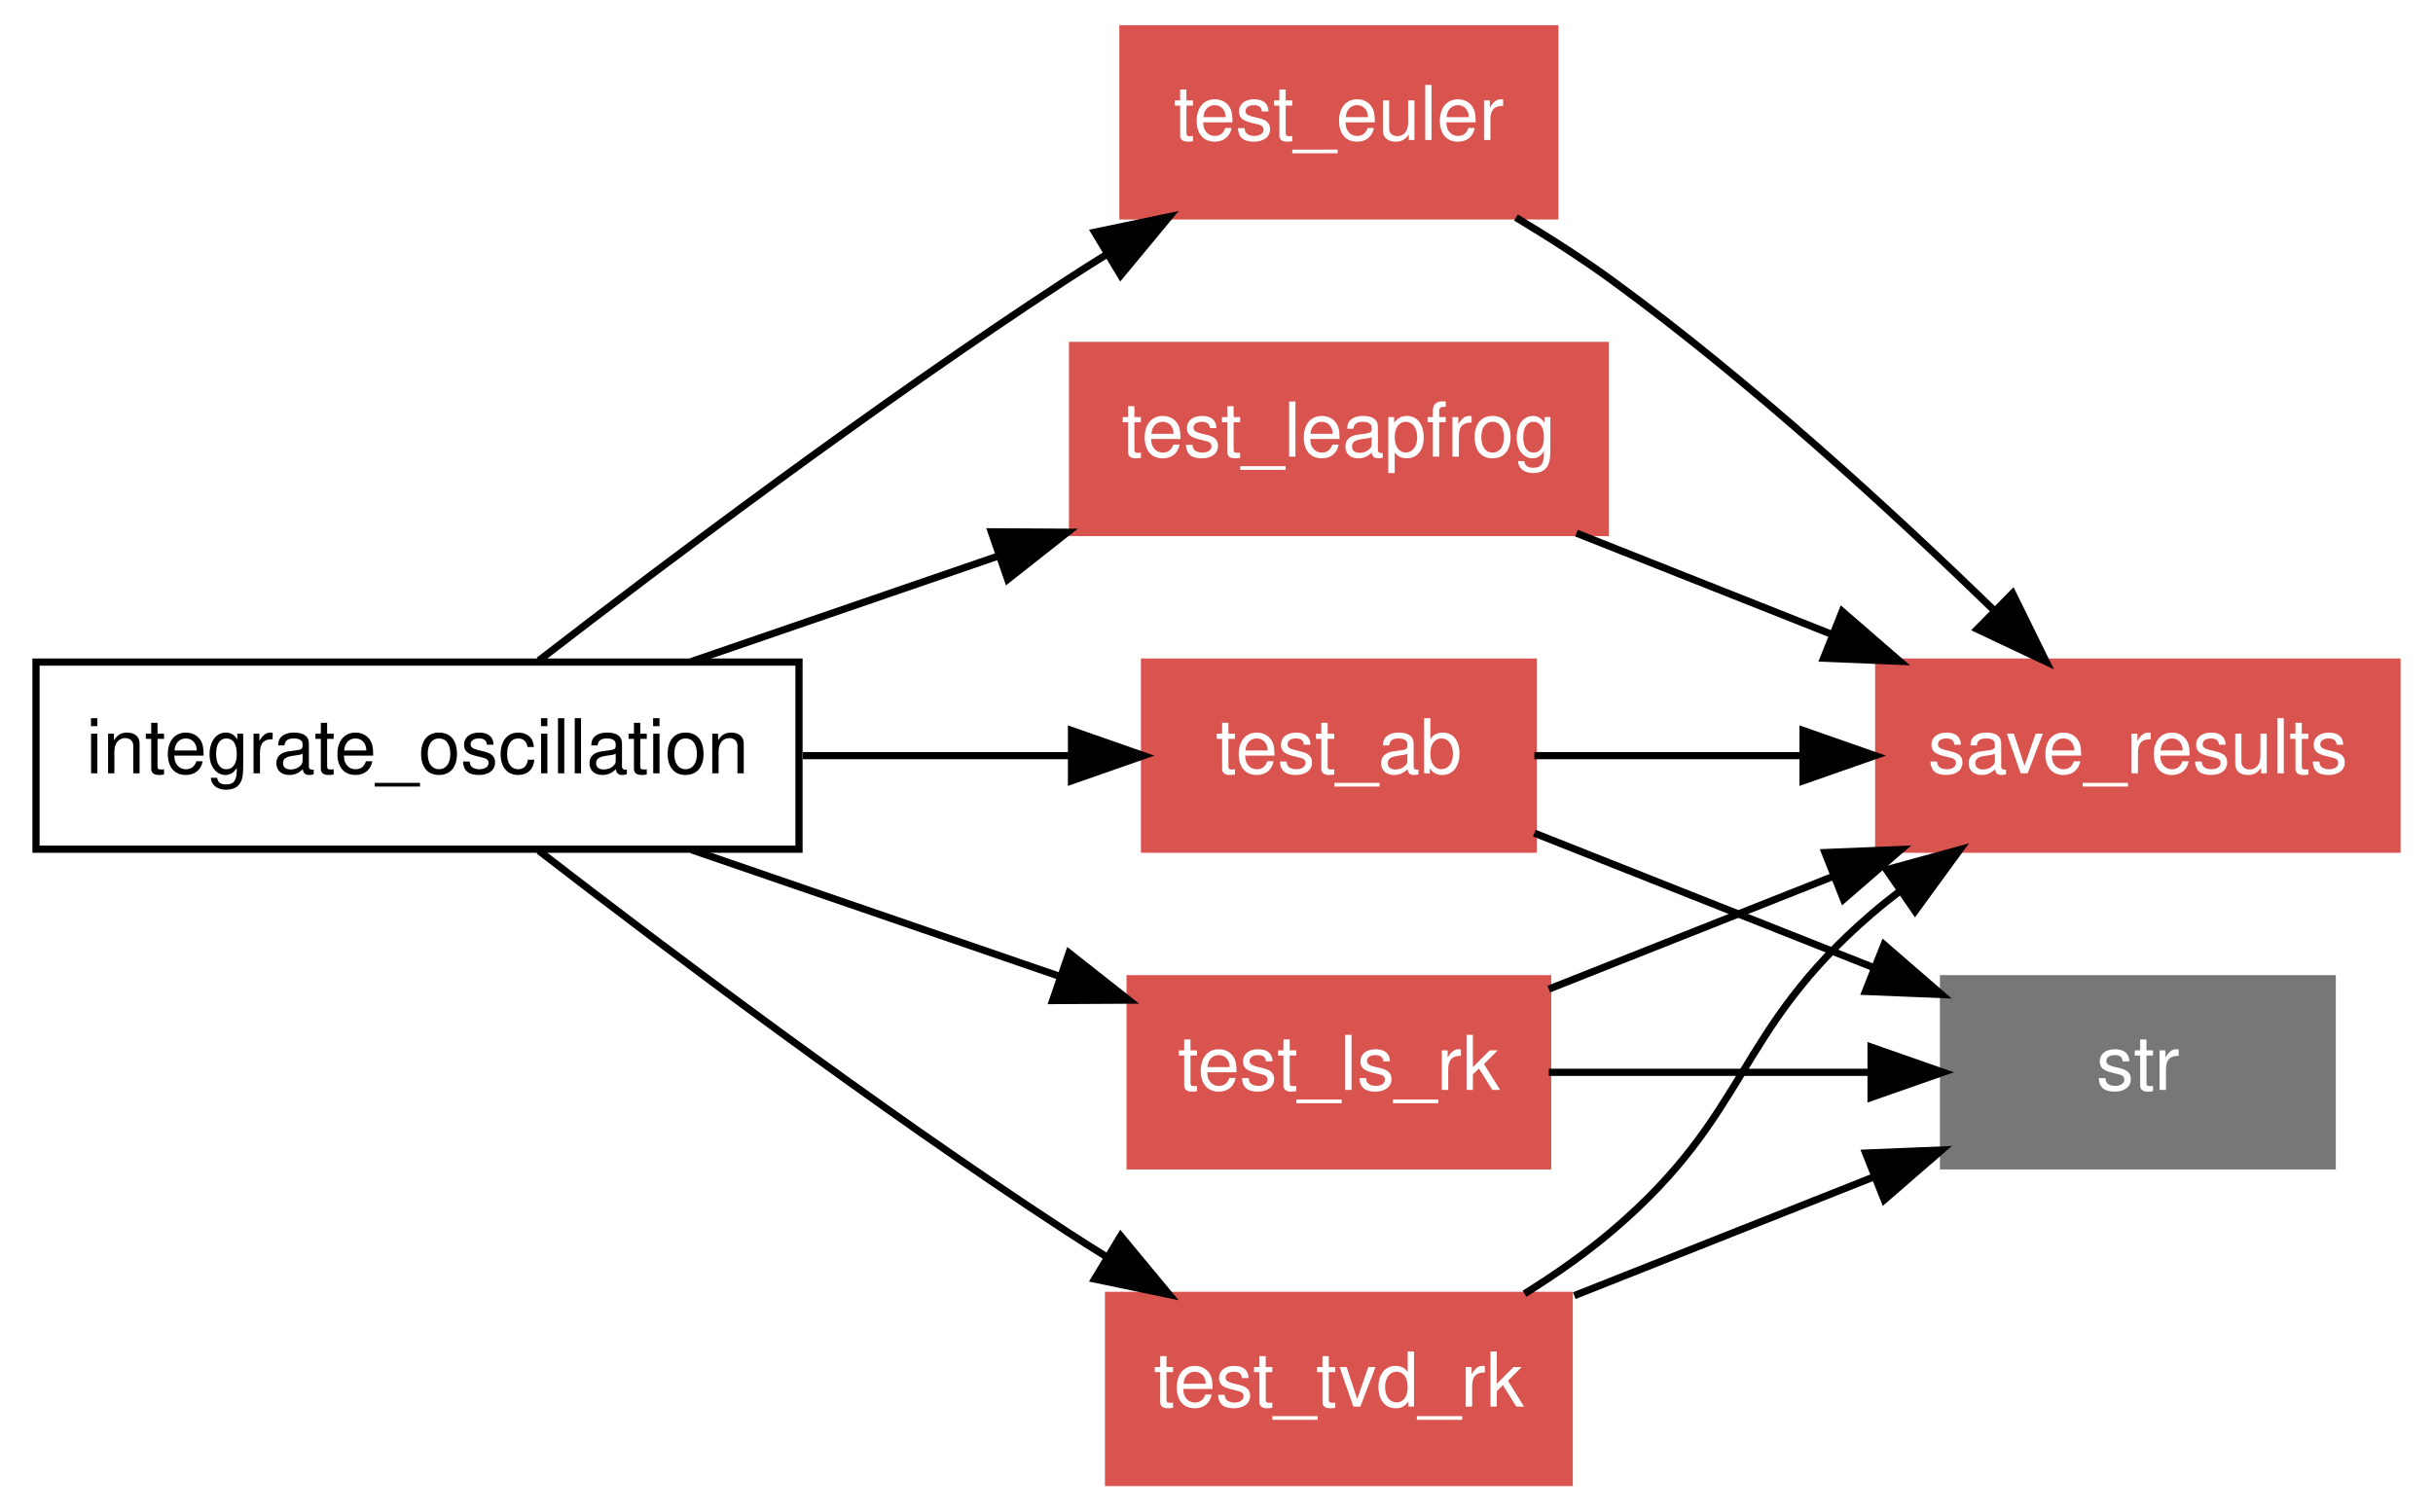
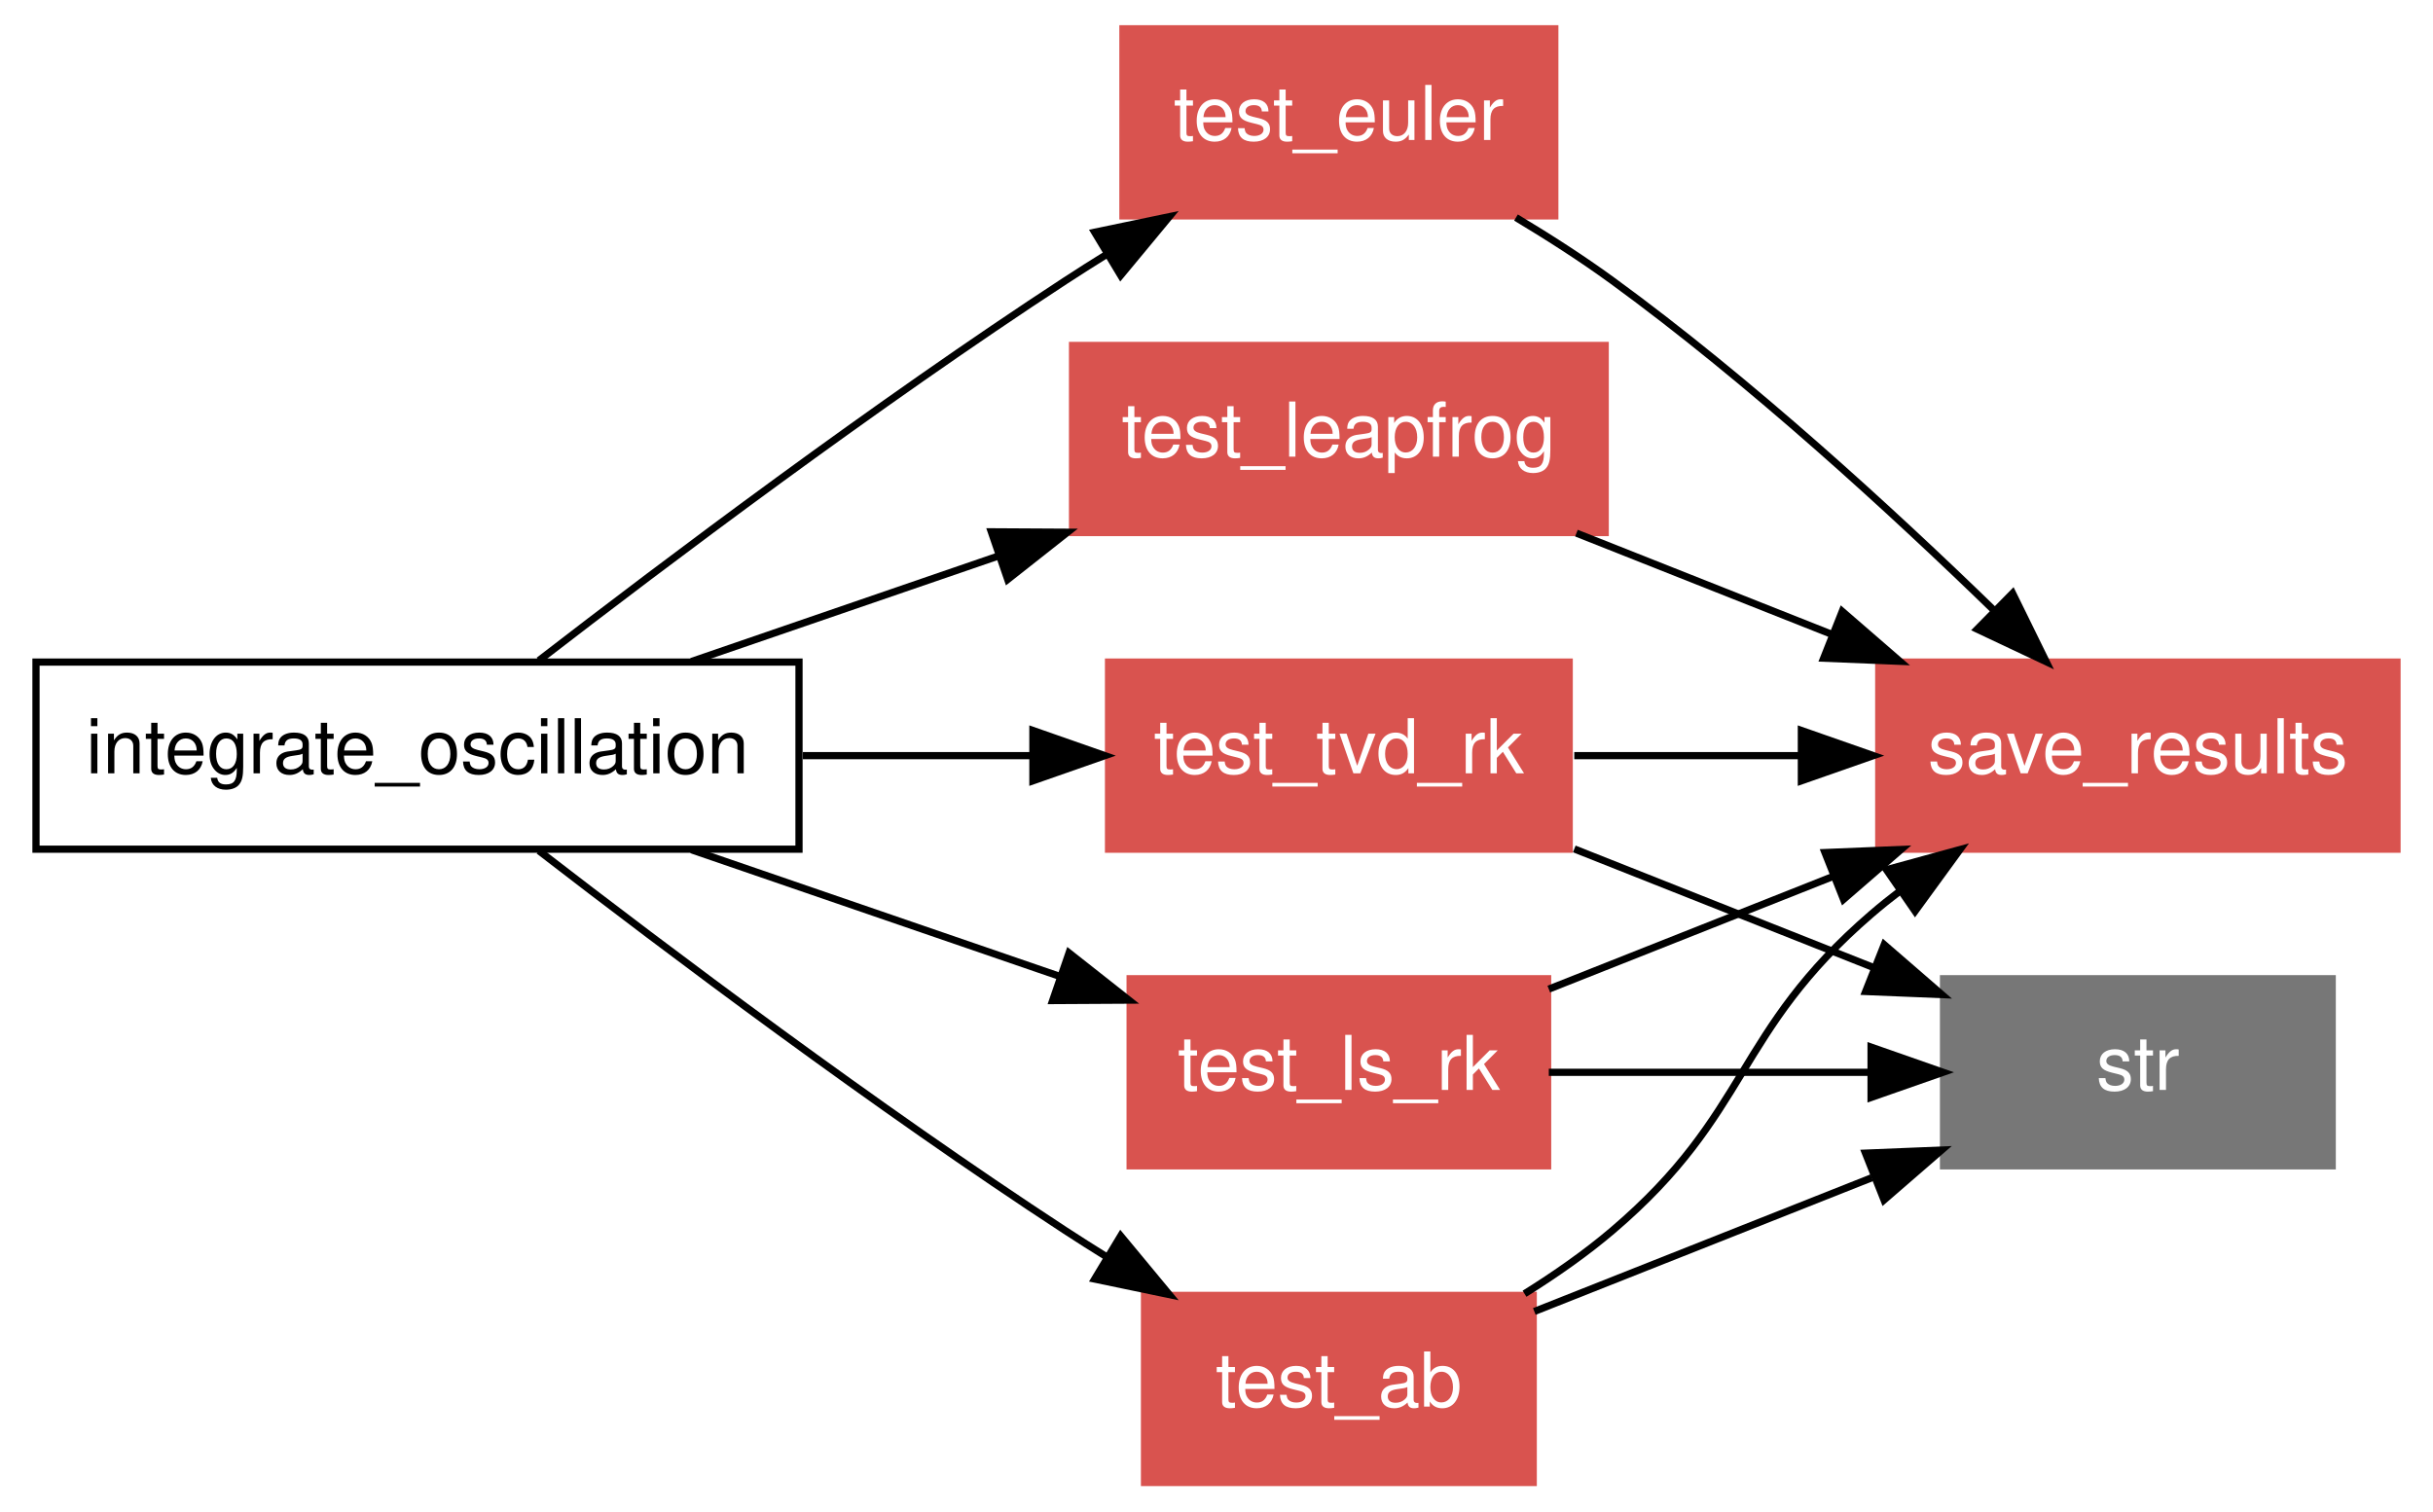
<svg xmlns="http://www.w3.org/2000/svg" xmlns:xlink="http://www.w3.org/1999/xlink" width="338pt" height="210pt" viewBox="0.00 0.00 338.00 210.00">
  <g id="graph1" class="graph" transform="scale(1 1) rotate(0) translate(4 206)">
    <polygon fill="white" stroke="white" points="-4,5 -4,-206 335,-206 335,5 -4,5" />
    <g id="node1" class="node">
      <polygon fill="none" stroke="black" points="107,-114 1,-114 1,-88 107,-88 107,-114" />
      <text text-anchor="middle" x="54" y="-98.55" font-family="Helvetica,sans-Serif" font-size="10.50">integrate_oscillation</text>
    </g>
    <g id="node2" class="node">
+       <a xlink:href="../proc/test_tvd_rk%7E4.html" xlink:title="test_tvd_rk">
+         <polygon fill="#d9534f" stroke="#d9534f" points="214,-114 150,-114 150,-88 214,-88 214,-114" />
+         <text text-anchor="middle" x="182" y="-98.55" font-family="Helvetica,sans-Serif" font-size="10.50" fill="white">test_tvd_rk</text>
+       </a>
+     </g>
+     <g id="edge18" class="edge">
+       <path fill="none" stroke="black" d="M107.542,-101C118.118,-101 129.085,-101 139.246,-101" />
+       <polygon fill="black" stroke="black" points="139.493,-104.5 149.493,-101 139.493,-97.5 139.493,-104.5" />
+     </g>
+     <g id="node3" class="node">
      <a xlink:href="../proc/test_leapfrog%7E4.html" xlink:title="test_leapfrog">
        <polygon fill="#d9534f" stroke="#d9534f" points="219,-158 145,-158 145,-132 219,-132 219,-158" />
        <text text-anchor="middle" x="182" y="-142.55" font-family="Helvetica,sans-Serif" font-size="10.50" fill="white">test_leapfrog</text>
      </a>
    </g>
-     <g id="edge18" class="edge">
+     <g id="edge20" class="edge">
      <path fill="none" stroke="black" d="M92.058,-114.082C105.47,-118.693 120.712,-123.932 134.788,-128.771" />
      <polygon fill="black" stroke="black" points="133.715,-132.103 144.31,-132.044 135.991,-125.483 133.715,-132.103" />
-     </g>
-     <g id="node3" class="node">
-       <a xlink:href="../proc/test_ab%7E4.html" xlink:title="test_ab">
-         <polygon fill="#d9534f" stroke="#d9534f" points="209,-114 155,-114 155,-88 209,-88 209,-114" />
-         <text text-anchor="middle" x="182" y="-98.55" font-family="Helvetica,sans-Serif" font-size="10.50" fill="white">test_ab</text>
-       </a>
-     </g>
-     <g id="edge20" class="edge">
-       <path fill="none" stroke="black" d="M107.542,-101C120.025,-101 133.054,-101 144.659,-101" />
-       <polygon fill="black" stroke="black" points="144.859,-104.5 154.859,-101 144.859,-97.5 144.859,-104.5" />
    </g>
    <g id="node4" class="node">
      <a xlink:href="../proc/test_ls_rk%7E4.html" xlink:title="test_ls_rk">
        <polygon fill="#d9534f" stroke="#d9534f" points="211,-70 153,-70 153,-44 211,-44 211,-70" />
        <text text-anchor="middle" x="182" y="-54.55" font-family="Helvetica,sans-Serif" font-size="10.50" fill="white">test_ls_rk</text>
      </a>
    </g>
    <g id="edge22" class="edge">
      <path fill="none" stroke="black" d="M92.058,-87.918C108.169,-82.379 126.92,-75.934 143.12,-70.365" />
      <polygon fill="black" stroke="black" points="144.511,-73.588 152.83,-67.027 142.235,-66.968 144.511,-73.588" />
    </g>
    <g id="node5" class="node">
-       <a xlink:href="../proc/test_tvd_rk%7E4.html" xlink:title="test_tvd_rk">
-         <polygon fill="#d9534f" stroke="#d9534f" points="214,-26 150,-26 150,-1.24345e-14 214,-3.55271e-15 214,-26" />
-         <text text-anchor="middle" x="182" y="-10.55" font-family="Helvetica,sans-Serif" font-size="10.50" fill="white">test_tvd_rk</text>
+       <a xlink:href="../proc/test_ab%7E4.html" xlink:title="test_ab">
+         <polygon fill="#d9534f" stroke="#d9534f" points="209,-26 155,-26 155,-1.24345e-14 209,-3.55271e-15 209,-26" />
+         <text text-anchor="middle" x="182" y="-10.55" font-family="Helvetica,sans-Serif" font-size="10.50" fill="white">test_ab</text>
      </a>
    </g>
    <g id="edge24" class="edge">
      <path fill="none" stroke="black" d="M70.863,-87.784C88.662,-74.039 117.723,-52.17 144,-35 145.867,-33.78 147.803,-32.552 149.768,-31.333" />
      <polygon fill="black" stroke="black" points="151.688,-34.263 158.448,-26.105 148.076,-28.267 151.688,-34.263" />
    </g>
    <g id="node6" class="node">
      <a xlink:href="../proc/test_euler%7E4.html" xlink:title="test_euler">
        <polygon fill="#d9534f" stroke="#d9534f" points="212,-202 152,-202 152,-176 212,-176 212,-202" />
        <text text-anchor="middle" x="182" y="-186.55" font-family="Helvetica,sans-Serif" font-size="10.50" fill="white">test_euler</text>
      </a>
    </g>
    <g id="edge26" class="edge">
      <path fill="none" stroke="black" d="M70.863,-114.216C88.662,-127.961 117.723,-149.83 144,-167 145.867,-168.22 147.803,-169.448 149.768,-170.667" />
      <polygon fill="black" stroke="black" points="148.076,-173.733 158.448,-175.895 151.688,-167.737 148.076,-173.733" />
    </g>
    <g id="node7" class="node">
-       <a xlink:href="../proc/save_results%7E4.html" xlink:title="save_results">
+       <a xlink:href="../proc/save_results%7E5.html" xlink:title="save_results">
        <polygon fill="#d9534f" stroke="#d9534f" points="329,-114 257,-114 257,-88 329,-88 329,-114" />
        <text text-anchor="middle" x="293" y="-98.55" font-family="Helvetica,sans-Serif" font-size="10.50" fill="white">save_results</text>
      </a>
    </g>
    <g id="edge2" class="edge">
-       <path fill="none" stroke="black" d="M215.003,-131.918C226.087,-127.524 238.611,-122.559 250.329,-117.915" />
-       <polygon fill="black" stroke="black" points="251.926,-121.047 259.932,-114.108 249.346,-114.539 251.926,-121.047" />
+       <path fill="none" stroke="black" d="M214.703,-101C224.488,-101 235.416,-101 245.931,-101" />
+       <polygon fill="black" stroke="black" points="246.251,-104.5 256.251,-101 246.251,-97.5 246.251,-104.5" />
    </g>
-     <g id="edge6" class="edge">
-       <path fill="none" stroke="black" d="M209.154,-101C220.397,-101 233.761,-101 246.479,-101" />
-       <polygon fill="black" stroke="black" points="246.488,-104.5 256.487,-101 246.487,-97.5 246.488,-104.5" />
-     </g>
-     <g id="node9" class="node">
+     <g id="node8" class="node">
      <polygon fill="#777777" stroke="#777777" points="320,-70 266,-70 266,-44 320,-44 320,-70" />
      <text text-anchor="middle" x="293" y="-54.55" font-family="Helvetica,sans-Serif" font-size="10.50" fill="white">str</text>
    </g>
    <g id="edge4" class="edge">
-       <path fill="none" stroke="black" d="M209.154,-90.236C223.264,-84.643 240.715,-77.725 256.037,-71.652" />
-       <polygon fill="black" stroke="black" points="257.735,-74.744 265.742,-67.805 255.156,-68.236 257.735,-74.744" />
+       <path fill="none" stroke="black" d="M214.703,-88.037C227.774,-82.855 242.887,-76.865 256.328,-71.537" />
+       <polygon fill="black" stroke="black" points="257.76,-74.734 265.766,-67.795 255.18,-68.227 257.76,-74.734" />
    </g>
-     <g id="edge10" class="edge">
+     <g id="edge6" class="edge">
+       <path fill="none" stroke="black" d="M215.003,-131.918C226.087,-127.524 238.611,-122.559 250.329,-117.915" />
+       <polygon fill="black" stroke="black" points="251.926,-121.047 259.932,-114.108 249.346,-114.539 251.926,-121.047" />
+     </g>
+     <g id="edge8" class="edge">
      <path fill="none" stroke="black" d="M211.164,-68.561C223.259,-73.355 237.526,-79.01 250.732,-84.245" />
      <polygon fill="black" stroke="black" points="249.528,-87.533 260.114,-87.964 252.108,-81.025 249.528,-87.533" />
    </g>
-     <g id="edge8" class="edge">
+     <g id="edge10" class="edge">
      <path fill="none" stroke="black" d="M211.164,-57C224.809,-57 241.22,-57 255.752,-57" />
      <polygon fill="black" stroke="black" points="255.935,-60.5 265.935,-57 255.935,-53.5 255.935,-60.5" />
    </g>
-     <g id="edge14" class="edge">
+     <g id="edge12" class="edge">
      <path fill="none" stroke="black" d="M207.792,-26.228C212.051,-28.883 216.284,-31.839 220,-35 239.245,-51.373 236.851,-62.516 256,-79 257.285,-80.106 258.633,-81.189 260.022,-82.244" />
      <polygon fill="black" stroke="black" points="258.069,-85.149 268.287,-87.951 262.047,-79.389 258.069,-85.149" />
    </g>
-     <g id="edge12" class="edge">
-       <path fill="none" stroke="black" d="M214.703,-25.963C227.774,-31.145 242.887,-37.135 256.328,-42.463" />
-       <polygon fill="black" stroke="black" points="255.18,-45.773 265.766,-46.205 257.76,-39.266 255.18,-45.773" />
+     <g id="edge14" class="edge">
+       <path fill="none" stroke="black" d="M209.154,-23.764C223.264,-29.357 240.715,-36.275 256.037,-42.348" />
+       <polygon fill="black" stroke="black" points="255.156,-45.764 265.742,-46.195 257.735,-39.256 255.156,-45.764" />
    </g>
    <g id="edge16" class="edge">
      <path fill="none" stroke="black" d="M206.604,-175.773C211.167,-173.037 215.811,-170.054 220,-167 239.104,-153.073 258.884,-134.918 273.028,-121.176" />
      <polygon fill="black" stroke="black" points="275.595,-123.56 280.265,-114.05 270.684,-118.572 275.595,-123.56" />
    </g>
  </g>
</svg>
